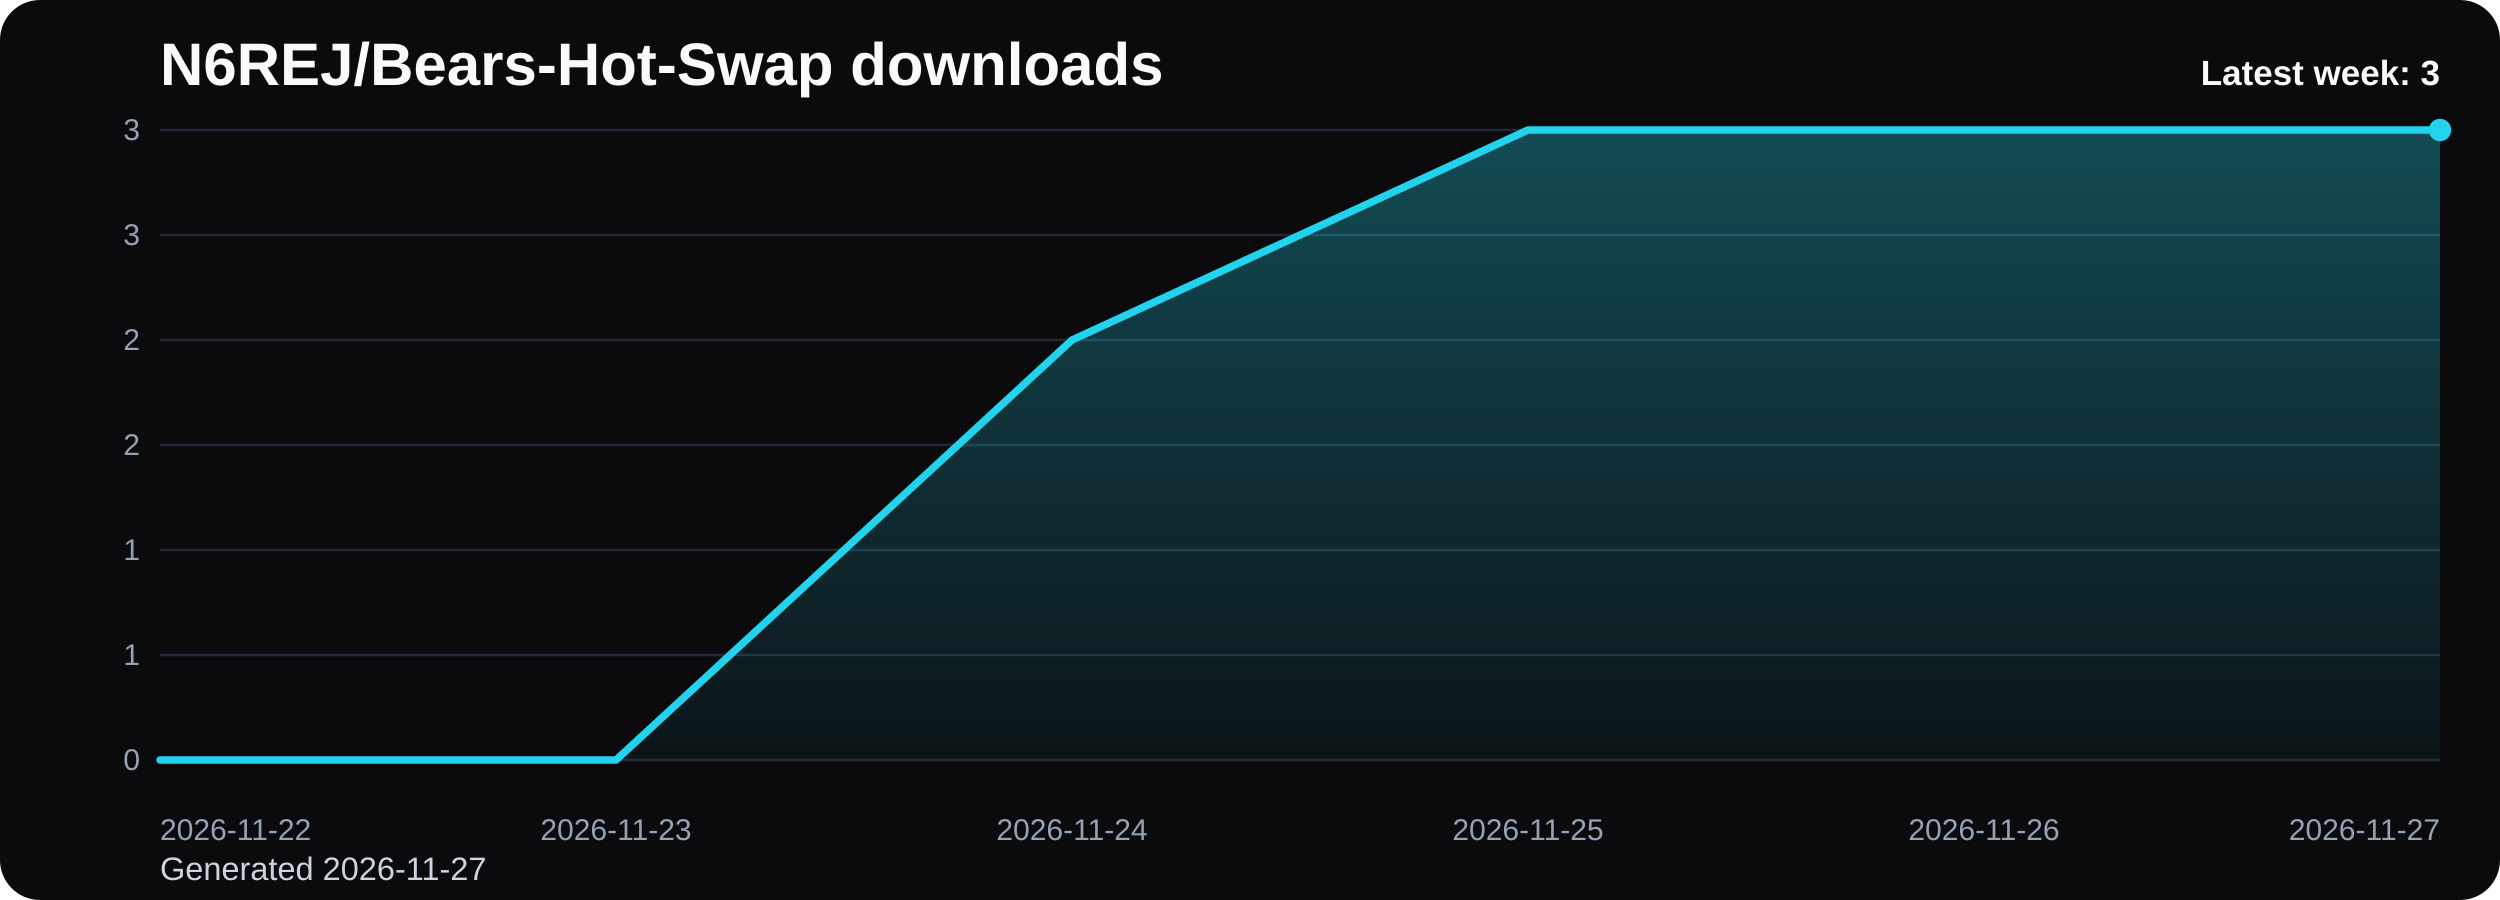
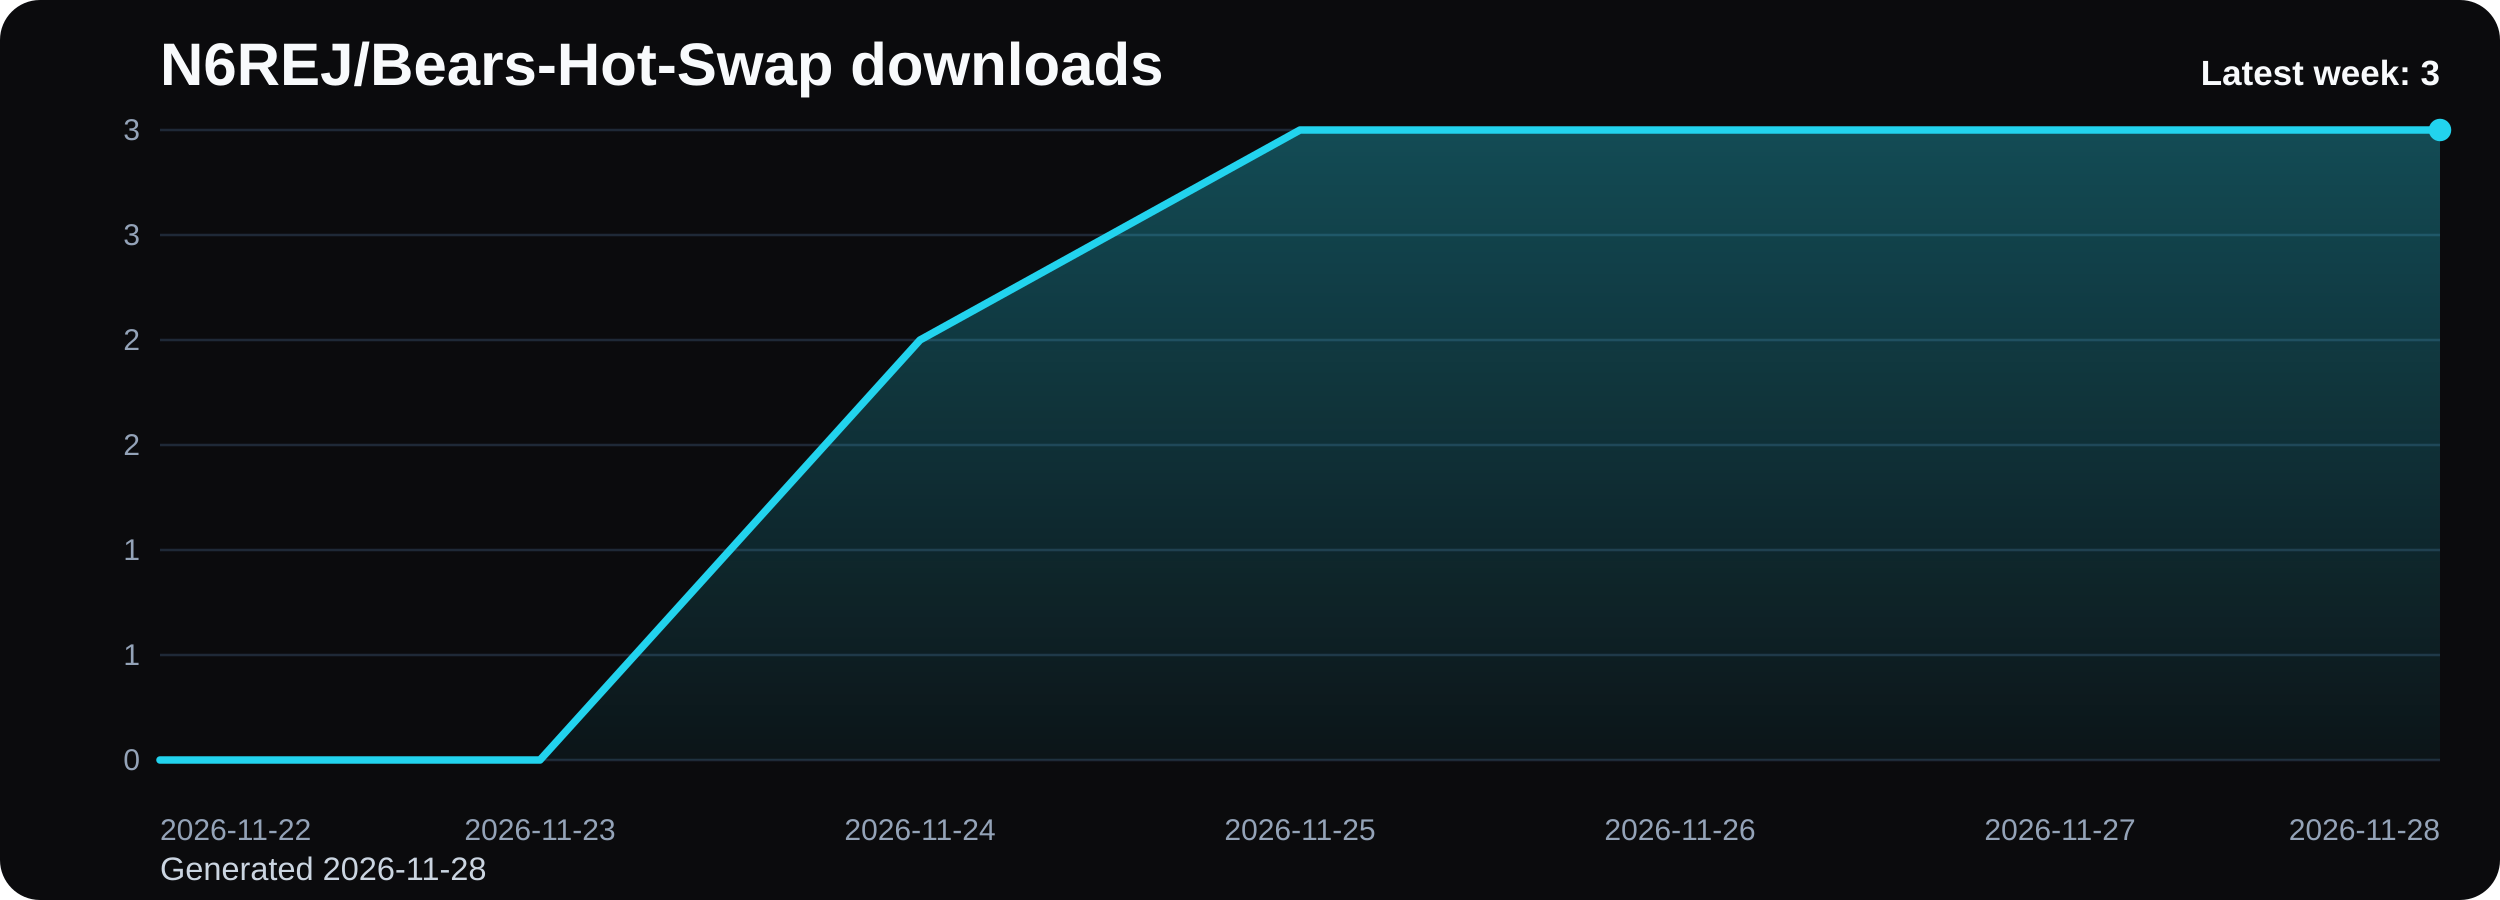
<svg xmlns="http://www.w3.org/2000/svg" viewBox="0 0 1000 360" role="img" aria-label="N6REJ/Bears-Hot-Swap downloads chart">
  <defs>
    <linearGradient id="fill-weekly-black" x1="0" y1="0" x2="0" y2="1">
      <stop offset="0%" stop-color="#22d3ee" stop-opacity="0.32" />
      <stop offset="100%" stop-color="#22d3ee" stop-opacity="0.05" />
    </linearGradient>
    <style>
      .bg { fill: #0b0b0d; }
      .title { font: 700 24px Arial, sans-serif; fill: #f8fafc; }
      .sub { font: 400 13px Arial, sans-serif; fill: #cbd5e1; }
      .grid { stroke: #1f2937; stroke-width: 1; }
      .axis { font: 400 12px Arial, sans-serif; fill: #94a3b8; }
      .line { fill: none; stroke: #22d3ee; stroke-width: 3; stroke-linecap: round; stroke-linejoin: round; }
      .dot { fill: #22d3ee; }
      .value { font: 600 11px Arial, sans-serif; fill: #cbd5e1; }
      .latest { font: 700 14px Arial, sans-serif; fill: #f8fafc; }
    </style>
  </defs>
  <rect class="bg" x="0" y="0" width="1000" height="360" rx="16" />
  <text class="title" x="64" y="34">N6REJ/Bears-Hot-Swap downloads</text>
-   <text class="sub" x="64" y="352">Generated 2026-11-27</text>
+   <text class="sub" x="64" y="352">Generated 2026-11-28</text>
  <line x1="64" y1="52.00" x2="976" y2="52.00" class="grid" />
  <text x="56" y="56.00" text-anchor="end" class="axis">3</text>
  <line x1="64" y1="94.00" x2="976" y2="94.00" class="grid" />
  <text x="56" y="98.00" text-anchor="end" class="axis">3</text>
  <line x1="64" y1="136.00" x2="976" y2="136.00" class="grid" />
  <text x="56" y="140.00" text-anchor="end" class="axis">2</text>
  <line x1="64" y1="178.00" x2="976" y2="178.00" class="grid" />
  <text x="56" y="182.00" text-anchor="end" class="axis">2</text>
  <line x1="64" y1="220.00" x2="976" y2="220.00" class="grid" />
  <text x="56" y="224.00" text-anchor="end" class="axis">1</text>
  <line x1="64" y1="262.00" x2="976" y2="262.00" class="grid" />
  <text x="56" y="266.00" text-anchor="end" class="axis">1</text>
  <line x1="64" y1="304.00" x2="976" y2="304.00" class="grid" />
  <text x="56" y="308.00" text-anchor="end" class="axis">0</text>
-   <path d="M 64.00 304 L 64.00 304.00 L 246.40 304.00 L 428.80 136.00 L 611.20 52.00 L 793.60 52.00 L 976.00 52.00 L 976.00 304 Z" fill="url(#fill-weekly-black)" />
-   <polyline class="line" points="64.00,304.00 246.40,304.00 428.80,136.00 611.20,52.00 793.60,52.00 976.00,52.00" />
+   <path d="M 64.00 304 L 64.00 304.00 L 216.00 304.00 L 368.00 136.00 L 520.00 52.00 L 672.00 52.00 L 824.00 52.00 L 976.00 52.00 L 976.00 304 Z" fill="url(#fill-weekly-black)" />
+   <polyline class="line" points="64.00,304.00 216.00,304.00 368.00,136.00 520.00,52.00 672.00,52.00 824.00,52.00 976.00,52.00" />
  <circle class="dot" cx="976.00" cy="52.00" r="4.5" />
  <text class="axis" x="64.00" y="336" text-anchor="start">2026-11-22</text>
-   <text class="axis" x="246.40" y="336" text-anchor="middle">2026-11-23</text>
-   <text class="axis" x="428.80" y="336" text-anchor="middle">2026-11-24</text>
-   <text class="axis" x="611.20" y="336" text-anchor="middle">2026-11-25</text>
-   <text class="axis" x="793.60" y="336" text-anchor="middle">2026-11-26</text>
-   <text class="axis" x="976.00" y="336" text-anchor="end">2026-11-27</text>
+   <text class="axis" x="216.00" y="336" text-anchor="middle">2026-11-23</text>
+   <text class="axis" x="368.00" y="336" text-anchor="middle">2026-11-24</text>
+   <text class="axis" x="520.00" y="336" text-anchor="middle">2026-11-25</text>
+   <text class="axis" x="672.00" y="336" text-anchor="middle">2026-11-26</text>
+   <text class="axis" x="824.00" y="336" text-anchor="middle">2026-11-27</text>
+   <text class="axis" x="976.00" y="336" text-anchor="end">2026-11-28</text>
  <text class="latest" x="976" y="34" text-anchor="end">Latest week: 3</text>
</svg>
